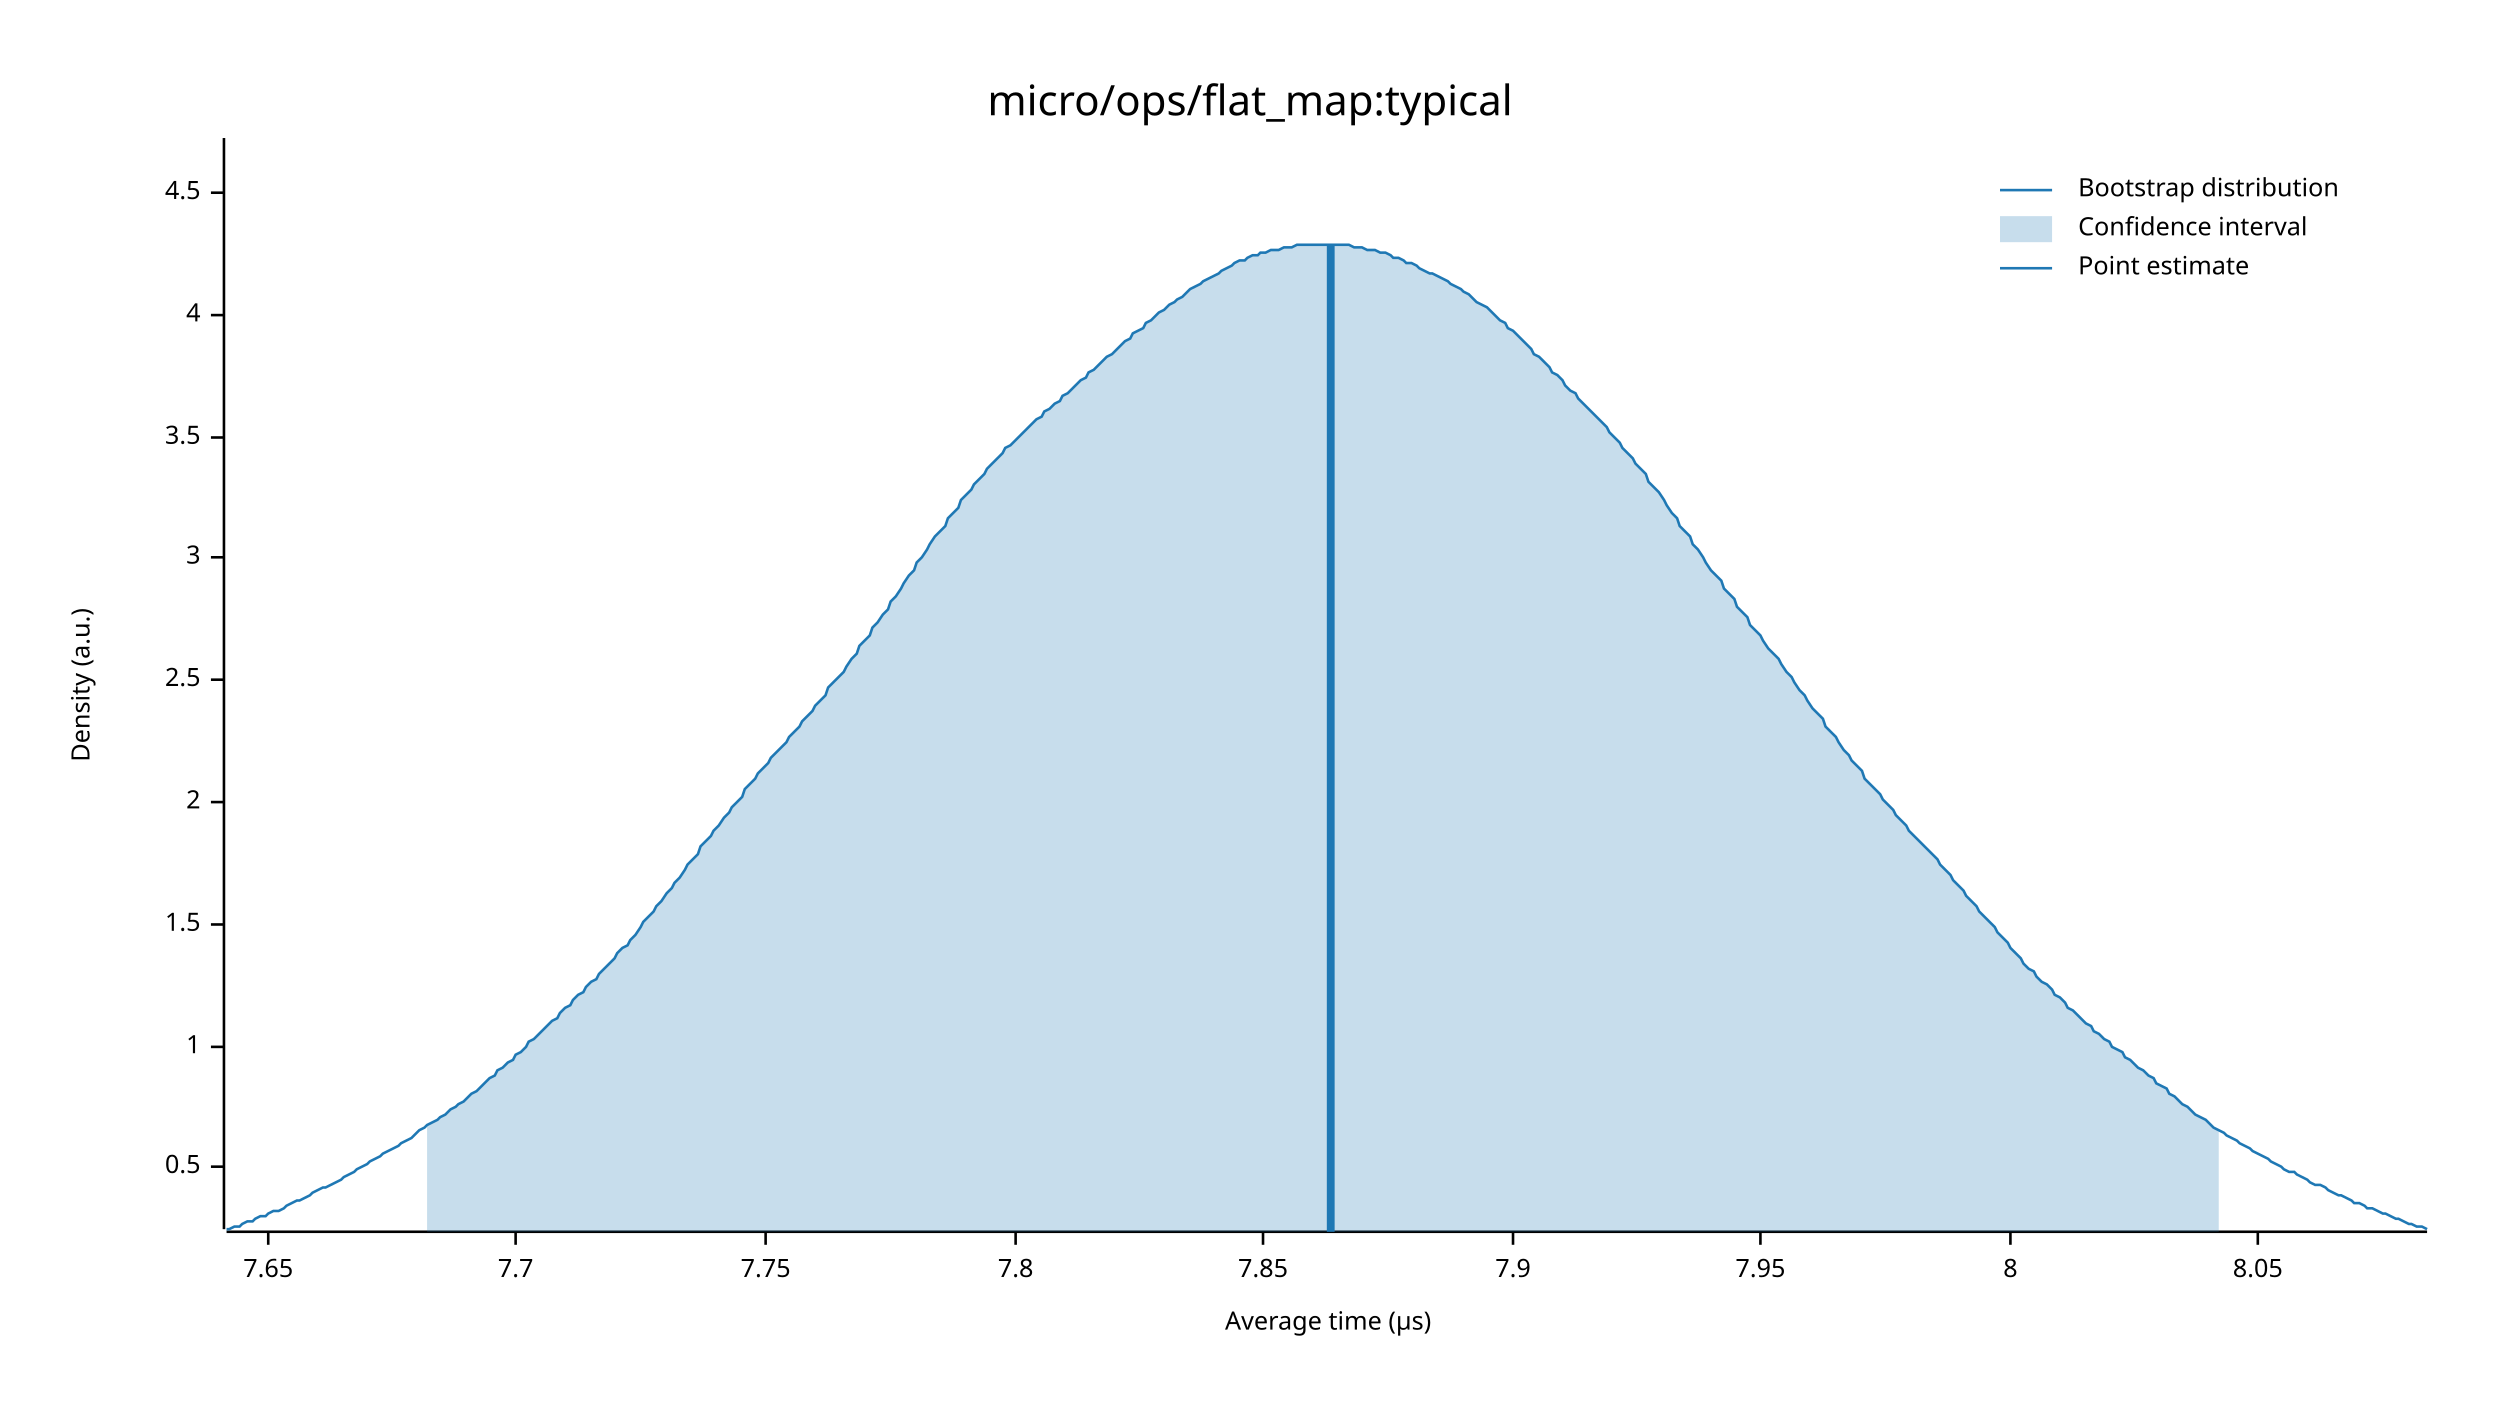
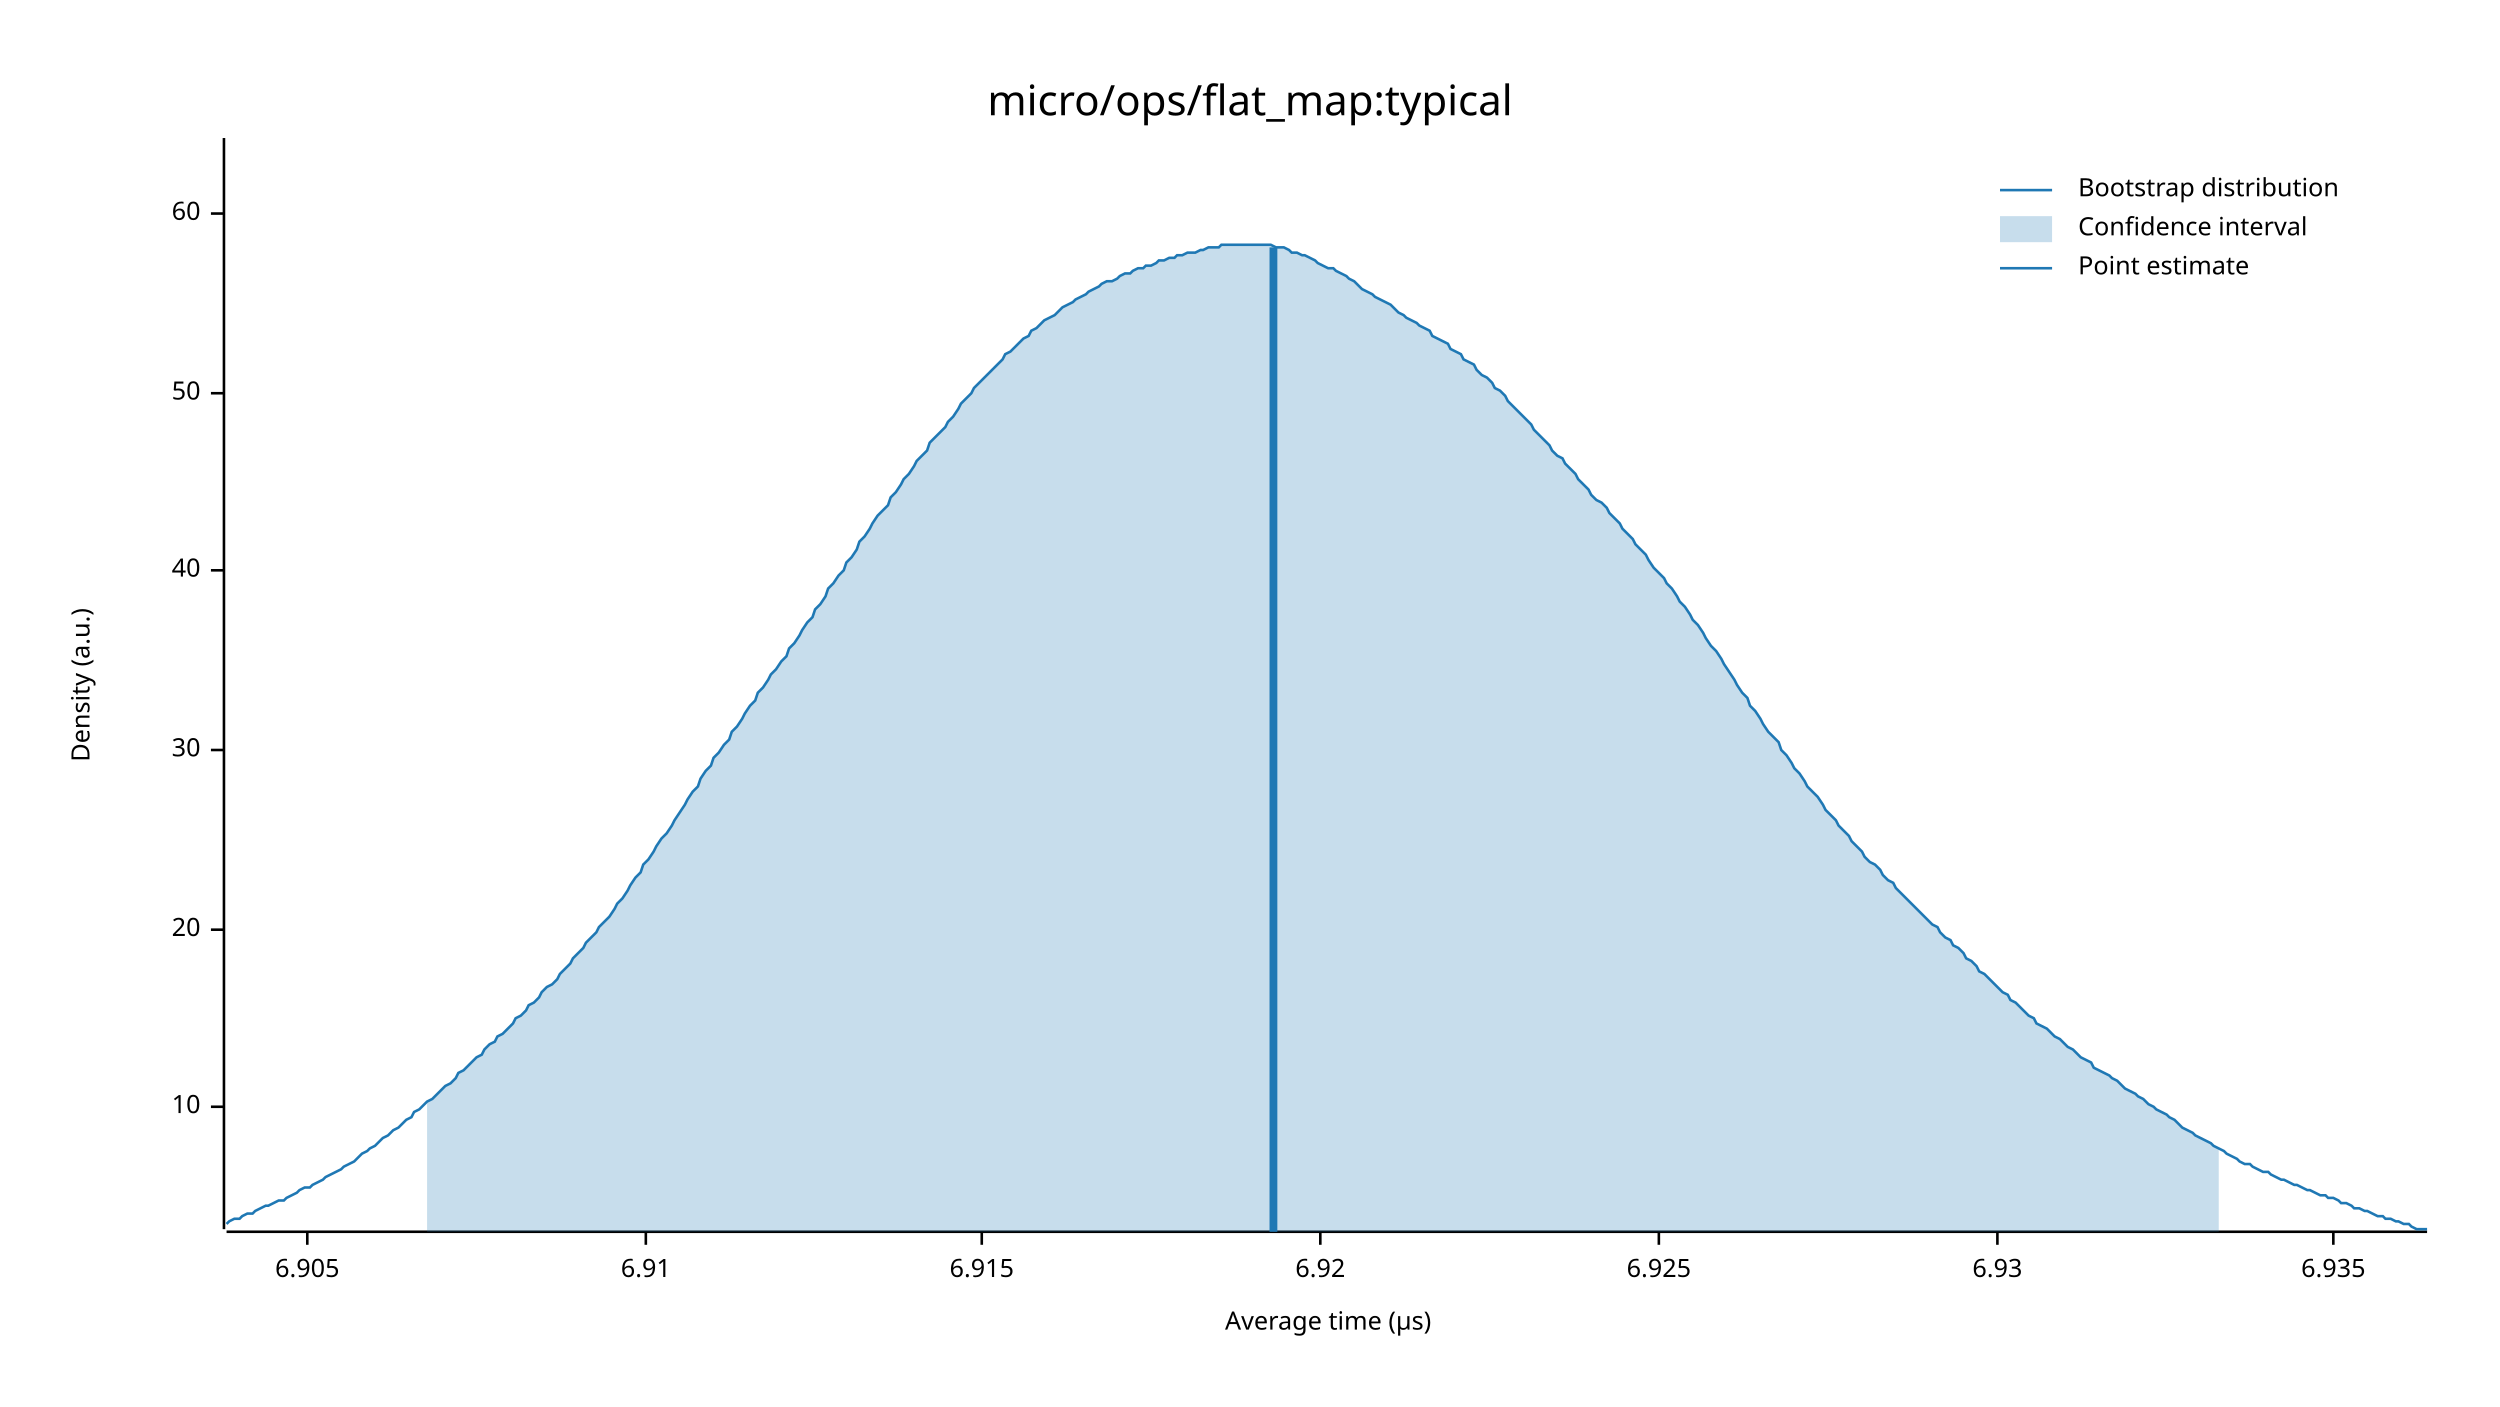
<svg xmlns="http://www.w3.org/2000/svg" width="960" height="540" viewBox="0 0 960 540">
  <text x="480" y="32" dy="0.76em" text-anchor="middle" font-family="sans-serif" font-size="16.129" opacity="1" fill="#000000">
micro/ops/flat_map:typical
</text>
  <text x="27" y="263" dy="0.76em" text-anchor="middle" font-family="sans-serif" font-size="9.677" opacity="1" fill="#000000" transform="rotate(270, 27, 263)">
Density (a.u.)
</text>
  <text x="510" y="513" dy="-0.5ex" text-anchor="middle" font-family="sans-serif" font-size="9.677" opacity="1" fill="#000000">
Average time (µs)
</text>
  <polyline fill="none" opacity="1" stroke="#000000" stroke-width="1" points="86,53 86,472 " />
-   <text x="77" y="448" dy="0.5ex" text-anchor="end" font-family="sans-serif" font-size="9.677" opacity="1" fill="#000000">
- 0.5
+   <text x="77" y="425" dy="0.5ex" text-anchor="end" font-family="sans-serif" font-size="9.677" opacity="1" fill="#000000">
+ 10
</text>
-   <polyline fill="none" opacity="1" stroke="#000000" stroke-width="1" points="81,448 86,448 " />
-   <text x="77" y="402" dy="0.5ex" text-anchor="end" font-family="sans-serif" font-size="9.677" opacity="1" fill="#000000">
- 1
+   <polyline fill="none" opacity="1" stroke="#000000" stroke-width="1" points="81,425 86,425 " />
+   <text x="77" y="357" dy="0.5ex" text-anchor="end" font-family="sans-serif" font-size="9.677" opacity="1" fill="#000000">
+ 20
</text>
-   <polyline fill="none" opacity="1" stroke="#000000" stroke-width="1" points="81,402 86,402 " />
-   <text x="77" y="355" dy="0.5ex" text-anchor="end" font-family="sans-serif" font-size="9.677" opacity="1" fill="#000000">
- 1.5
+   <polyline fill="none" opacity="1" stroke="#000000" stroke-width="1" points="81,357 86,357 " />
+   <text x="77" y="288" dy="0.5ex" text-anchor="end" font-family="sans-serif" font-size="9.677" opacity="1" fill="#000000">
+ 30
</text>
-   <polyline fill="none" opacity="1" stroke="#000000" stroke-width="1" points="81,355 86,355 " />
-   <text x="77" y="308" dy="0.5ex" text-anchor="end" font-family="sans-serif" font-size="9.677" opacity="1" fill="#000000">
- 2
+   <polyline fill="none" opacity="1" stroke="#000000" stroke-width="1" points="81,288 86,288 " />
+   <text x="77" y="219" dy="0.5ex" text-anchor="end" font-family="sans-serif" font-size="9.677" opacity="1" fill="#000000">
+ 40
</text>
-   <polyline fill="none" opacity="1" stroke="#000000" stroke-width="1" points="81,308 86,308 " />
-   <text x="77" y="261" dy="0.5ex" text-anchor="end" font-family="sans-serif" font-size="9.677" opacity="1" fill="#000000">
- 2.5
+   <polyline fill="none" opacity="1" stroke="#000000" stroke-width="1" points="81,219 86,219 " />
+   <text x="77" y="151" dy="0.5ex" text-anchor="end" font-family="sans-serif" font-size="9.677" opacity="1" fill="#000000">
+ 50
</text>
-   <polyline fill="none" opacity="1" stroke="#000000" stroke-width="1" points="81,261 86,261 " />
-   <text x="77" y="214" dy="0.5ex" text-anchor="end" font-family="sans-serif" font-size="9.677" opacity="1" fill="#000000">
- 3
+   <polyline fill="none" opacity="1" stroke="#000000" stroke-width="1" points="81,151 86,151 " />
+   <text x="77" y="82" dy="0.5ex" text-anchor="end" font-family="sans-serif" font-size="9.677" opacity="1" fill="#000000">
+ 60
</text>
-   <polyline fill="none" opacity="1" stroke="#000000" stroke-width="1" points="81,214 86,214 " />
-   <text x="77" y="168" dy="0.5ex" text-anchor="end" font-family="sans-serif" font-size="9.677" opacity="1" fill="#000000">
- 3.5
+   <polyline fill="none" opacity="1" stroke="#000000" stroke-width="1" points="81,82 86,82 " />
+   <polyline fill="none" opacity="1" stroke="#000000" stroke-width="1" points="87,473 932,473 " />
+   <text x="118" y="483" dy="0.76em" text-anchor="middle" font-family="sans-serif" font-size="9.677" opacity="1" fill="#000000">
+ 6.905
</text>
-   <polyline fill="none" opacity="1" stroke="#000000" stroke-width="1" points="81,168 86,168 " />
-   <text x="77" y="121" dy="0.5ex" text-anchor="end" font-family="sans-serif" font-size="9.677" opacity="1" fill="#000000">
- 4
+   <polyline fill="none" opacity="1" stroke="#000000" stroke-width="1" points="118,473 118,478 " />
+   <text x="248" y="483" dy="0.76em" text-anchor="middle" font-family="sans-serif" font-size="9.677" opacity="1" fill="#000000">
+ 6.91
</text>
-   <polyline fill="none" opacity="1" stroke="#000000" stroke-width="1" points="81,121 86,121 " />
-   <text x="77" y="74" dy="0.5ex" text-anchor="end" font-family="sans-serif" font-size="9.677" opacity="1" fill="#000000">
- 4.5
+   <polyline fill="none" opacity="1" stroke="#000000" stroke-width="1" points="248,473 248,478 " />
+   <text x="377" y="483" dy="0.76em" text-anchor="middle" font-family="sans-serif" font-size="9.677" opacity="1" fill="#000000">
+ 6.915
</text>
-   <polyline fill="none" opacity="1" stroke="#000000" stroke-width="1" points="81,74 86,74 " />
-   <polyline fill="none" opacity="1" stroke="#000000" stroke-width="1" points="87,473 932,473 " />
-   <text x="103" y="483" dy="0.76em" text-anchor="middle" font-family="sans-serif" font-size="9.677" opacity="1" fill="#000000">
- 7.65
+   <polyline fill="none" opacity="1" stroke="#000000" stroke-width="1" points="377,473 377,478 " />
+   <text x="507" y="483" dy="0.76em" text-anchor="middle" font-family="sans-serif" font-size="9.677" opacity="1" fill="#000000">
+ 6.92
</text>
-   <polyline fill="none" opacity="1" stroke="#000000" stroke-width="1" points="103,473 103,478 " />
-   <text x="198" y="483" dy="0.76em" text-anchor="middle" font-family="sans-serif" font-size="9.677" opacity="1" fill="#000000">
- 7.7
+   <polyline fill="none" opacity="1" stroke="#000000" stroke-width="1" points="507,473 507,478 " />
+   <text x="637" y="483" dy="0.76em" text-anchor="middle" font-family="sans-serif" font-size="9.677" opacity="1" fill="#000000">
+ 6.925
</text>
-   <polyline fill="none" opacity="1" stroke="#000000" stroke-width="1" points="198,473 198,478 " />
-   <text x="294" y="483" dy="0.76em" text-anchor="middle" font-family="sans-serif" font-size="9.677" opacity="1" fill="#000000">
- 7.75
+   <polyline fill="none" opacity="1" stroke="#000000" stroke-width="1" points="637,473 637,478 " />
+   <text x="767" y="483" dy="0.76em" text-anchor="middle" font-family="sans-serif" font-size="9.677" opacity="1" fill="#000000">
+ 6.93
</text>
-   <polyline fill="none" opacity="1" stroke="#000000" stroke-width="1" points="294,473 294,478 " />
-   <text x="390" y="483" dy="0.76em" text-anchor="middle" font-family="sans-serif" font-size="9.677" opacity="1" fill="#000000">
- 7.8
+   <polyline fill="none" opacity="1" stroke="#000000" stroke-width="1" points="767,473 767,478 " />
+   <text x="896" y="483" dy="0.76em" text-anchor="middle" font-family="sans-serif" font-size="9.677" opacity="1" fill="#000000">
+ 6.935
</text>
-   <polyline fill="none" opacity="1" stroke="#000000" stroke-width="1" points="390,473 390,478 " />
-   <text x="485" y="483" dy="0.76em" text-anchor="middle" font-family="sans-serif" font-size="9.677" opacity="1" fill="#000000">
- 7.85
- </text>
-   <polyline fill="none" opacity="1" stroke="#000000" stroke-width="1" points="485,473 485,478 " />
-   <text x="581" y="483" dy="0.76em" text-anchor="middle" font-family="sans-serif" font-size="9.677" opacity="1" fill="#000000">
- 7.9
- </text>
-   <polyline fill="none" opacity="1" stroke="#000000" stroke-width="1" points="581,473 581,478 " />
-   <text x="676" y="483" dy="0.76em" text-anchor="middle" font-family="sans-serif" font-size="9.677" opacity="1" fill="#000000">
- 7.95
- </text>
-   <polyline fill="none" opacity="1" stroke="#000000" stroke-width="1" points="676,473 676,478 " />
-   <text x="772" y="483" dy="0.76em" text-anchor="middle" font-family="sans-serif" font-size="9.677" opacity="1" fill="#000000">
- 8
- </text>
-   <polyline fill="none" opacity="1" stroke="#000000" stroke-width="1" points="772,473 772,478 " />
-   <text x="867" y="483" dy="0.76em" text-anchor="middle" font-family="sans-serif" font-size="9.677" opacity="1" fill="#000000">
- 8.05
- </text>
-   <polyline fill="none" opacity="1" stroke="#000000" stroke-width="1" points="867,473 867,478 " />
-   <polyline fill="none" opacity="1" stroke="#1F78B4" stroke-width="1" points="87,472 88,472 90,471 92,471 93,470 95,469 97,469 98,468 100,467 102,467 103,466 105,465 107,465 109,464 110,463 112,462 114,461 115,461 117,460 119,459 120,458 122,457 124,456 125,456 127,455 129,454 131,453 132,452 134,451 136,450 137,449 139,448 141,447 142,446 144,445 146,444 147,443 149,442 151,441 153,440 154,439 156,438 158,437 159,436 161,434 163,433 164,432 166,431 168,430 169,429 171,428 173,426 175,425 176,424 178,423 180,421 181,420 183,419 185,417 186,416 188,414 190,413 191,411 193,410 195,408 197,407 198,405 200,404 202,402 203,400 205,399 207,397 208,396 210,394 212,392 214,391 215,389 217,387 219,386 220,384 222,382 224,381 225,379 227,377 229,376 230,374 232,372 234,370 236,368 237,366 239,364 241,363 242,361 244,359 246,356 247,354 249,352 251,350 252,348 254,346 256,343 258,341 259,339 261,337 263,334 264,332 266,330 268,328 269,325 271,323 273,321 274,319 276,317 278,314 280,312 281,310 283,308 285,306 286,303 288,301 290,299 291,297 293,295 295,293 296,291 298,289 300,287 302,285 303,283 305,281 307,279 308,277 310,275 312,273 313,271 315,269 317,267 318,264 320,262 322,260 324,258 325,256 327,253 329,251 330,248 332,246 334,244 335,241 337,239 339,236 341,234 342,231 344,229 346,226 347,224 349,221 351,219 352,216 354,214 356,211 357,209 359,206 361,204 363,202 364,199 366,197 368,195 369,192 371,190 373,188 374,186 376,184 378,182 379,180 381,178 383,176 385,174 386,172 388,171 390,169 391,168 393,166 395,164 396,163 398,161 400,160 401,158 403,157 405,155 407,154 408,152 410,151 412,149 413,148 415,146 417,145 418,143 420,142 422,140 423,139 425,137 427,136 429,134 430,133 432,131 434,130 435,128 437,127 439,126 440,124 442,123 444,121 445,120 447,119 449,117 451,116 452,115 454,114 456,112 457,111 459,110 461,109 462,108 464,107 466,106 468,105 469,104 471,103 473,102 474,101 476,100 478,100 479,99 481,98 483,98 484,97 486,97 488,96 490,96 491,96 493,95 495,95 496,95 498,94 500,94 501,94 503,94 505,94 506,94 508,94 510,94 512,94 513,94 515,94 517,94 518,94 520,95 522,95 523,95 525,96 527,96 528,96 530,97 532,97 534,98 535,99 537,99 539,100 540,101 542,101 544,102 545,103 547,104 549,105 550,105 552,106 554,107 556,108 557,109 559,110 561,111 562,112 564,113 566,115 567,116 569,117 571,118 573,120 574,121 576,123 578,124 579,126 581,127 583,129 584,130 586,132 588,134 589,136 591,137 593,139 595,141 596,143 598,144 600,146 601,148 603,150 605,151 606,153 608,155 610,157 611,158 613,160 615,162 617,164 618,166 620,168 622,170 623,172 625,174 627,176 628,178 630,180 632,182 633,185 635,187 637,189 639,192 640,194 642,197 644,199 645,202 647,204 649,206 650,209 652,211 654,214 655,216 657,219 659,221 661,223 662,226 664,228 666,230 667,233 669,235 671,237 672,240 674,242 676,244 677,246 679,249 681,251 683,253 684,255 686,258 688,260 689,262 691,265 693,267 694,269 696,272 698,274 700,276 701,279 703,281 705,283 706,285 708,288 710,290 711,292 713,294 715,296 716,299 718,301 720,303 722,305 723,307 725,309 727,311 728,313 730,315 732,317 733,319 735,321 737,323 738,324 740,326 742,328 744,330 745,332 747,334 749,336 750,338 752,340 754,342 755,344 757,346 759,348 760,350 762,352 764,354 766,356 767,358 769,360 771,362 772,364 774,366 776,368 777,370 779,372 781,373 782,375 784,377 786,378 788,380 789,382 791,383 793,385 794,387 796,388 798,390 799,391 801,393 803,394 804,396 806,397 808,399 810,400 811,402 813,403 815,404 816,406 818,407 820,409 821,410 823,411 825,413 827,414 828,416 830,417 832,418 833,420 835,421 837,423 838,424 840,425 842,427 843,428 845,429 847,430 849,432 850,433 852,434 854,435 855,436 857,437 859,438 860,439 862,440 864,441 865,442 867,443 869,444 871,445 872,446 874,447 876,448 877,449 879,450 881,450 882,451 884,452 886,453 887,454 889,455 891,455 893,456 894,457 896,458 898,459 899,459 901,460 903,461 904,462 906,462 908,463 909,464 911,464 913,465 915,466 916,466 918,467 920,468 921,468 923,469 925,470 926,470 928,471 930,471 932,472 " />
-   <polygon opacity="0.25" fill="#1F78B4" points="164,432 166,431 168,430 169,429 171,428 173,426 175,425 176,424 178,423 180,421 181,420 183,419 185,417 186,416 188,414 190,413 191,411 193,410 195,408 197,407 198,405 200,404 202,402 203,400 205,399 207,397 208,396 210,394 212,392 214,391 215,389 217,387 219,386 220,384 222,382 224,381 225,379 227,377 229,376 230,374 232,372 234,370 236,368 237,366 239,364 241,363 242,361 244,359 246,356 247,354 249,352 251,350 252,348 254,346 256,343 258,341 259,339 261,337 263,334 264,332 266,330 268,328 269,325 271,323 273,321 274,319 276,317 278,314 280,312 281,310 283,308 285,306 286,303 288,301 290,299 291,297 293,295 295,293 296,291 298,289 300,287 302,285 303,283 305,281 307,279 308,277 310,275 312,273 313,271 315,269 317,267 318,264 320,262 322,260 324,258 325,256 327,253 329,251 330,248 332,246 334,244 335,241 337,239 339,236 341,234 342,231 344,229 346,226 347,224 349,221 351,219 352,216 354,214 356,211 357,209 359,206 361,204 363,202 364,199 366,197 368,195 369,192 371,190 373,188 374,186 376,184 378,182 379,180 381,178 383,176 385,174 386,172 388,171 390,169 391,168 393,166 395,164 396,163 398,161 400,160 401,158 403,157 405,155 407,154 408,152 410,151 412,149 413,148 415,146 417,145 418,143 420,142 422,140 423,139 425,137 427,136 429,134 430,133 432,131 434,130 435,128 437,127 439,126 440,124 442,123 444,121 445,120 447,119 449,117 451,116 452,115 454,114 456,112 457,111 459,110 461,109 462,108 464,107 466,106 468,105 469,104 471,103 473,102 474,101 476,100 478,100 479,99 481,98 483,98 484,97 486,97 488,96 490,96 491,96 493,95 495,95 496,95 498,94 500,94 501,94 503,94 505,94 506,94 508,94 510,94 512,94 513,94 515,94 517,94 518,94 520,95 522,95 523,95 525,96 527,96 528,96 530,97 532,97 534,98 535,99 537,99 539,100 540,101 542,101 544,102 545,103 547,104 549,105 550,105 552,106 554,107 556,108 557,109 559,110 561,111 562,112 564,113 566,115 567,116 569,117 571,118 573,120 574,121 576,123 578,124 579,126 581,127 583,129 584,130 586,132 588,134 589,136 591,137 593,139 595,141 596,143 598,144 600,146 601,148 603,150 605,151 606,153 608,155 610,157 611,158 613,160 615,162 617,164 618,166 620,168 622,170 623,172 625,174 627,176 628,178 630,180 632,182 633,185 635,187 637,189 639,192 640,194 642,197 644,199 645,202 647,204 649,206 650,209 652,211 654,214 655,216 657,219 659,221 661,223 662,226 664,228 666,230 667,233 669,235 671,237 672,240 674,242 676,244 677,246 679,249 681,251 683,253 684,255 686,258 688,260 689,262 691,265 693,267 694,269 696,272 698,274 700,276 701,279 703,281 705,283 706,285 708,288 710,290 711,292 713,294 715,296 716,299 718,301 720,303 722,305 723,307 725,309 727,311 728,313 730,315 732,317 733,319 735,321 737,323 738,324 740,326 742,328 744,330 745,332 747,334 749,336 750,338 752,340 754,342 755,344 757,346 759,348 760,350 762,352 764,354 766,356 767,358 769,360 771,362 772,364 774,366 776,368 777,370 779,372 781,373 782,375 784,377 786,378 788,380 789,382 791,383 793,385 794,387 796,388 798,390 799,391 801,393 803,394 804,396 806,397 808,399 810,400 811,402 813,403 815,404 816,406 818,407 820,409 821,410 823,411 825,413 827,414 828,416 830,417 832,418 833,420 835,421 837,423 838,424 840,425 842,427 843,428 845,429 847,430 849,432 850,433 852,434 852,473 164,473 " />
-   <polyline fill="none" opacity="1" stroke="#1F78B4" stroke-width="3" points="511,473 511,94 " />
+   <polyline fill="none" opacity="1" stroke="#000000" stroke-width="1" points="896,473 896,478 " />
+   <polyline fill="none" opacity="1" stroke="#1F78B4" stroke-width="1" points="87,470 88,469 90,468 92,468 93,467 95,466 97,466 98,465 100,464 102,463 103,463 105,462 107,461 109,461 110,460 112,459 114,458 115,457 117,456 119,456 120,455 122,454 124,453 125,452 127,451 129,450 131,449 132,448 134,447 136,446 137,445 139,443 141,442 142,441 144,440 146,438 147,437 149,436 151,434 153,433 154,432 156,430 158,429 159,427 161,426 163,424 164,423 166,422 168,420 169,419 171,417 173,416 175,414 176,412 178,411 180,409 181,408 183,406 185,405 186,403 188,401 190,400 191,398 193,397 195,395 197,393 198,391 200,390 202,388 203,386 205,385 207,383 208,381 210,379 212,378 214,376 215,374 217,372 219,370 220,368 222,366 224,364 225,362 227,360 229,358 230,356 232,354 234,352 236,349 237,347 239,345 241,342 242,340 244,337 246,335 247,332 249,330 251,327 252,325 254,322 256,320 258,317 259,315 261,312 263,309 264,307 266,304 268,302 269,299 271,296 273,294 274,291 276,289 278,286 280,284 281,281 283,279 285,276 286,274 288,271 290,269 291,266 293,264 295,261 296,259 298,257 300,254 302,252 303,249 305,247 307,244 308,242 310,239 312,237 313,234 315,232 317,229 318,226 320,224 322,221 324,219 325,216 327,214 329,211 330,208 332,206 334,203 335,201 337,198 339,196 341,194 342,191 344,189 346,186 347,184 349,182 351,179 352,177 354,175 356,173 357,170 359,168 361,166 363,164 364,162 366,160 368,157 369,155 371,153 373,151 374,149 376,147 378,145 379,144 381,142 383,140 385,138 386,136 388,135 390,133 391,132 393,130 395,129 396,127 398,126 400,124 401,123 403,122 405,121 407,119 408,118 410,117 412,116 413,115 415,114 417,113 418,112 420,111 422,110 423,109 425,108 427,108 429,107 430,106 432,105 434,105 435,104 437,103 439,103 440,102 442,102 444,101 445,100 447,100 449,99 451,99 452,98 454,98 456,97 457,97 459,97 461,96 462,96 464,95 466,95 468,95 469,94 471,94 473,94 474,94 476,94 478,94 479,94 481,94 483,94 484,94 486,94 488,94 490,95 491,95 493,95 495,96 496,97 498,97 500,98 501,98 503,99 505,100 506,101 508,102 510,103 512,103 513,104 515,105 517,106 518,107 520,108 522,110 523,111 525,112 527,113 528,114 530,115 532,116 534,117 535,118 537,120 539,121 540,122 542,123 544,124 545,125 547,126 549,127 550,129 552,130 554,131 556,132 557,134 559,135 561,136 562,138 564,139 566,140 567,142 569,144 571,145 573,147 574,149 576,150 578,152 579,154 581,156 583,158 584,159 586,161 588,163 589,165 591,167 593,169 595,171 596,173 598,175 600,176 601,178 603,180 605,182 606,184 608,186 610,188 611,190 613,192 615,193 617,195 618,197 620,199 622,201 623,203 625,205 627,207 628,209 630,211 632,213 633,215 635,218 637,220 639,222 640,224 642,226 644,229 645,231 647,233 649,236 650,238 652,240 654,243 655,245 657,248 659,250 661,253 662,255 664,258 666,261 667,263 669,266 671,268 672,271 674,273 676,276 677,278 679,281 681,283 683,285 684,288 686,290 688,293 689,295 691,297 693,300 694,302 696,304 698,306 700,309 701,311 703,313 705,315 706,317 708,319 710,321 711,323 713,325 715,327 716,329 718,331 720,332 722,334 723,336 725,338 727,339 728,341 730,343 732,345 733,346 735,348 737,350 738,351 740,353 742,355 744,356 745,358 747,360 749,361 750,363 752,364 754,366 755,368 757,369 759,371 760,373 762,374 764,376 766,378 767,379 769,381 771,382 772,384 774,385 776,387 777,388 779,390 781,391 782,393 784,394 786,395 788,397 789,398 791,399 793,401 794,402 796,403 798,405 799,406 801,407 803,408 804,410 806,411 808,412 810,413 811,414 813,415 815,417 816,418 818,419 820,420 821,421 823,422 825,424 827,425 828,426 830,427 832,428 833,429 835,430 837,432 838,433 840,434 842,435 843,436 845,437 847,438 849,439 850,440 852,441 854,442 855,443 857,444 859,445 860,446 862,447 864,447 865,448 867,449 869,450 871,450 872,451 874,452 876,453 877,453 879,454 881,455 882,455 884,456 886,457 887,457 889,458 891,459 893,459 894,460 896,460 898,461 899,462 901,462 903,463 904,464 906,464 908,465 909,465 911,466 913,467 915,467 916,468 918,468 920,469 921,469 923,470 925,470 926,471 928,472 930,472 932,472 " />
+   <polygon opacity="0.25" fill="#1F78B4" points="164,423 166,422 168,420 169,419 171,417 173,416 175,414 176,412 178,411 180,409 181,408 183,406 185,405 186,403 188,401 190,400 191,398 193,397 195,395 197,393 198,391 200,390 202,388 203,386 205,385 207,383 208,381 210,379 212,378 214,376 215,374 217,372 219,370 220,368 222,366 224,364 225,362 227,360 229,358 230,356 232,354 234,352 236,349 237,347 239,345 241,342 242,340 244,337 246,335 247,332 249,330 251,327 252,325 254,322 256,320 258,317 259,315 261,312 263,309 264,307 266,304 268,302 269,299 271,296 273,294 274,291 276,289 278,286 280,284 281,281 283,279 285,276 286,274 288,271 290,269 291,266 293,264 295,261 296,259 298,257 300,254 302,252 303,249 305,247 307,244 308,242 310,239 312,237 313,234 315,232 317,229 318,226 320,224 322,221 324,219 325,216 327,214 329,211 330,208 332,206 334,203 335,201 337,198 339,196 341,194 342,191 344,189 346,186 347,184 349,182 351,179 352,177 354,175 356,173 357,170 359,168 361,166 363,164 364,162 366,160 368,157 369,155 371,153 373,151 374,149 376,147 378,145 379,144 381,142 383,140 385,138 386,136 388,135 390,133 391,132 393,130 395,129 396,127 398,126 400,124 401,123 403,122 405,121 407,119 408,118 410,117 412,116 413,115 415,114 417,113 418,112 420,111 422,110 423,109 425,108 427,108 429,107 430,106 432,105 434,105 435,104 437,103 439,103 440,102 442,102 444,101 445,100 447,100 449,99 451,99 452,98 454,98 456,97 457,97 459,97 461,96 462,96 464,95 466,95 468,95 469,94 471,94 473,94 474,94 476,94 478,94 479,94 481,94 483,94 484,94 486,94 488,94 490,95 491,95 493,95 495,96 496,97 498,97 500,98 501,98 503,99 505,100 506,101 508,102 510,103 512,103 513,104 515,105 517,106 518,107 520,108 522,110 523,111 525,112 527,113 528,114 530,115 532,116 534,117 535,118 537,120 539,121 540,122 542,123 544,124 545,125 547,126 549,127 550,129 552,130 554,131 556,132 557,134 559,135 561,136 562,138 564,139 566,140 567,142 569,144 571,145 573,147 574,149 576,150 578,152 579,154 581,156 583,158 584,159 586,161 588,163 589,165 591,167 593,169 595,171 596,173 598,175 600,176 601,178 603,180 605,182 606,184 608,186 610,188 611,190 613,192 615,193 617,195 618,197 620,199 622,201 623,203 625,205 627,207 628,209 630,211 632,213 633,215 635,218 637,220 639,222 640,224 642,226 644,229 645,231 647,233 649,236 650,238 652,240 654,243 655,245 657,248 659,250 661,253 662,255 664,258 666,261 667,263 669,266 671,268 672,271 674,273 676,276 677,278 679,281 681,283 683,285 684,288 686,290 688,293 689,295 691,297 693,300 694,302 696,304 698,306 700,309 701,311 703,313 705,315 706,317 708,319 710,321 711,323 713,325 715,327 716,329 718,331 720,332 722,334 723,336 725,338 727,339 728,341 730,343 732,345 733,346 735,348 737,350 738,351 740,353 742,355 744,356 745,358 747,360 749,361 750,363 752,364 754,366 755,368 757,369 759,371 760,373 762,374 764,376 766,378 767,379 769,381 771,382 772,384 774,385 776,387 777,388 779,390 781,391 782,393 784,394 786,395 788,397 789,398 791,399 793,401 794,402 796,403 798,405 799,406 801,407 803,408 804,410 806,411 808,412 810,413 811,414 813,415 815,417 816,418 818,419 820,420 821,421 823,422 825,424 827,425 828,426 830,427 832,428 833,429 835,430 837,432 838,433 840,434 842,435 843,436 845,437 847,438 849,439 850,440 852,441 852,473 164,473 " />
+   <polyline fill="none" opacity="1" stroke="#1F78B4" stroke-width="3" points="489,473 489,95 " />
  <text x="798" y="68" dy="0.76em" text-anchor="start" font-family="sans-serif" font-size="9.677" opacity="1" fill="#000000">
Bootstrap distribution
</text>
  <text x="798" y="83" dy="0.76em" text-anchor="start" font-family="sans-serif" font-size="9.677" opacity="1" fill="#000000">
Confidence interval
</text>
  <text x="798" y="98" dy="0.76em" text-anchor="start" font-family="sans-serif" font-size="9.677" opacity="1" fill="#000000">
Point estimate
</text>
  <polyline fill="none" opacity="1" stroke="#1F78B4" stroke-width="1" points="768,73 788,73 " />
  <rect x="768" y="83" width="20" height="10" opacity="0.25" fill="#1F78B4" stroke="none" />
  <polyline fill="none" opacity="1" stroke="#1F78B4" stroke-width="1" points="768,103 788,103 " />
</svg>
